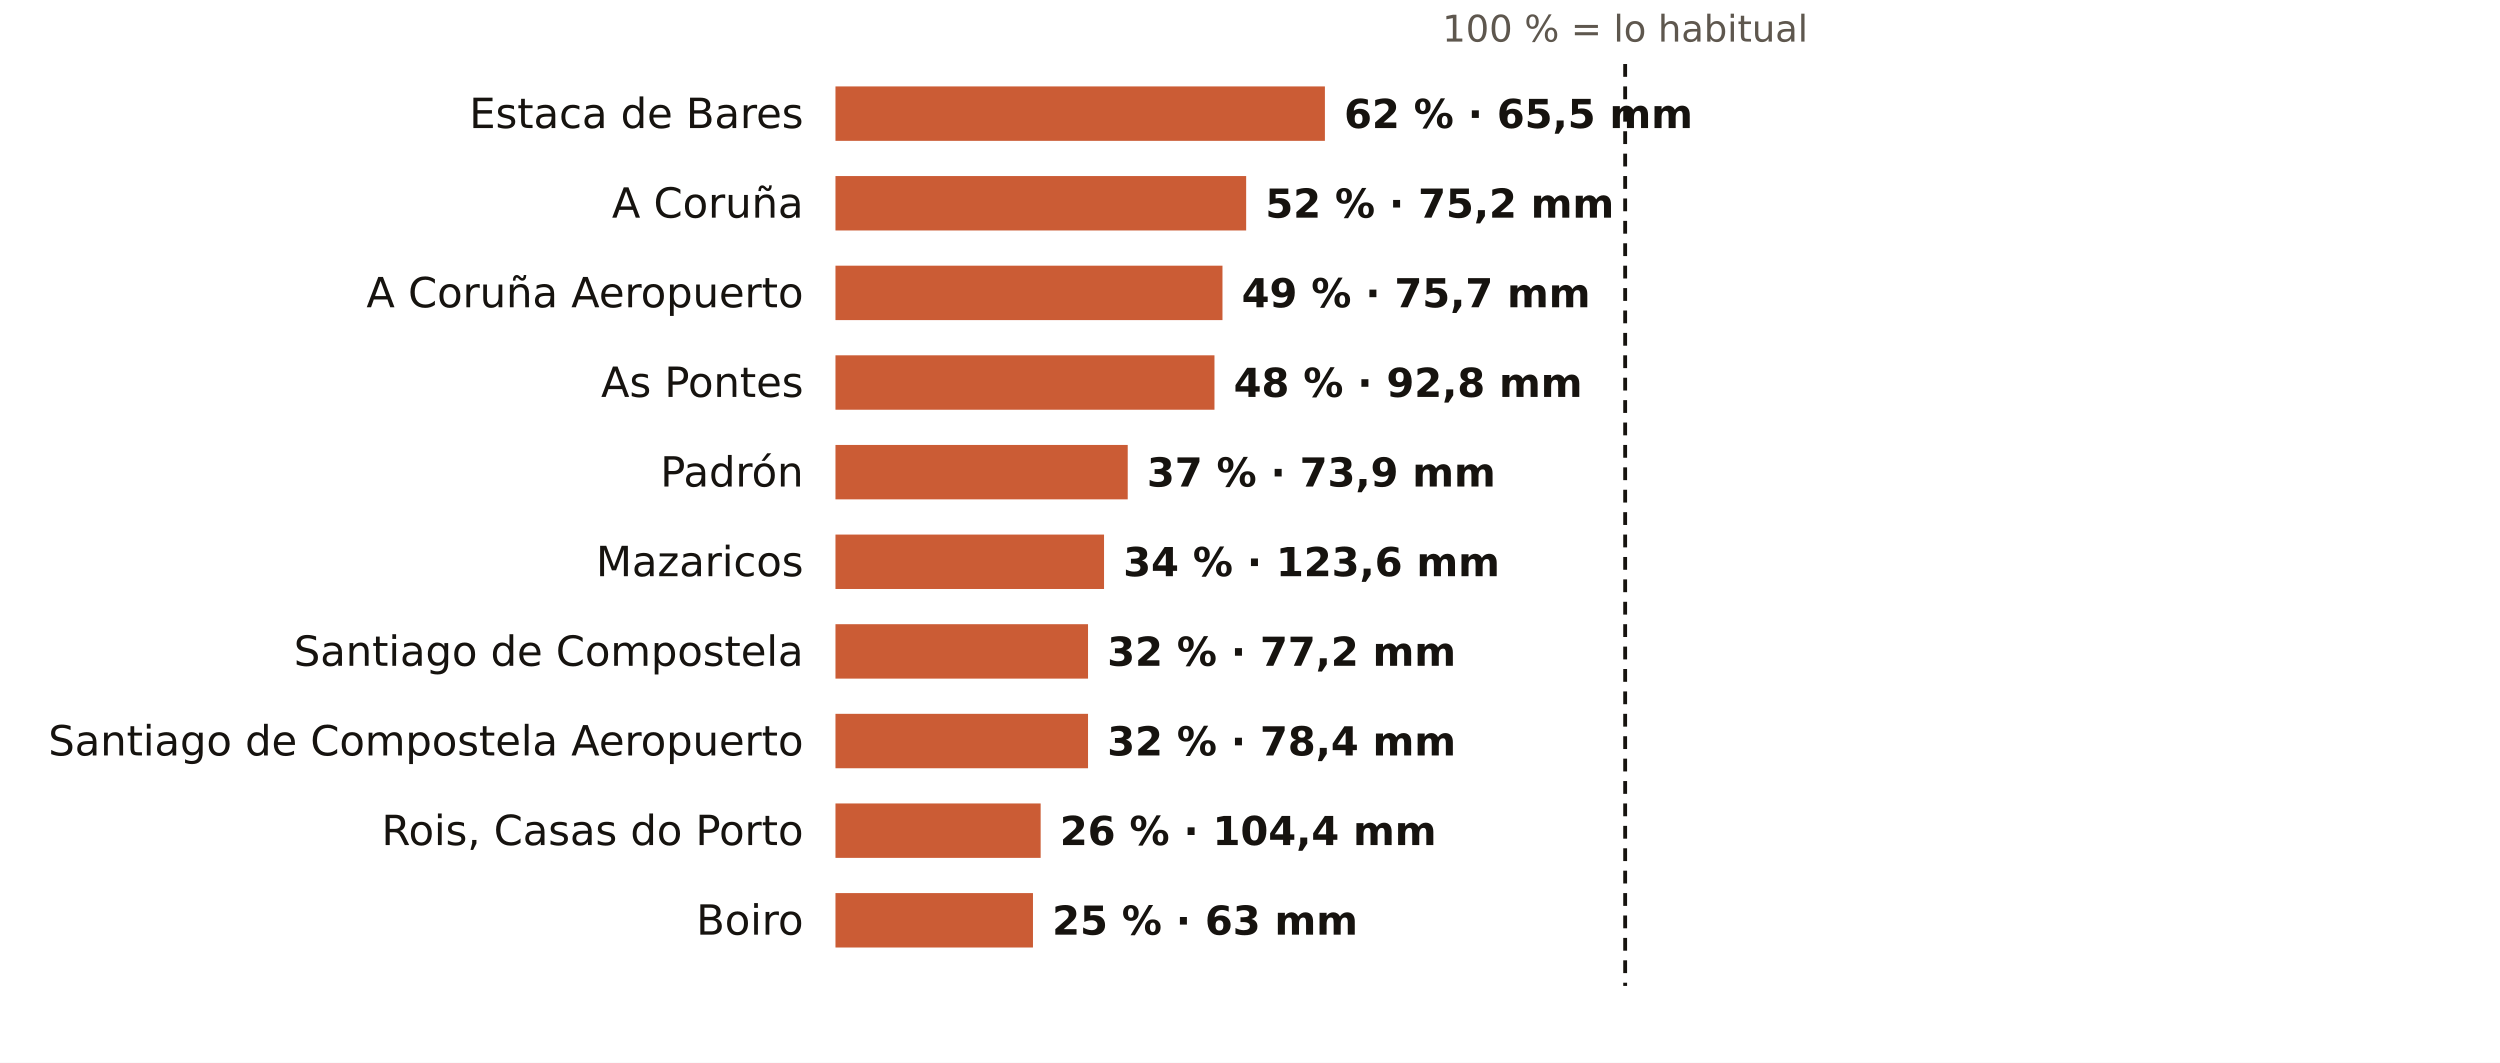
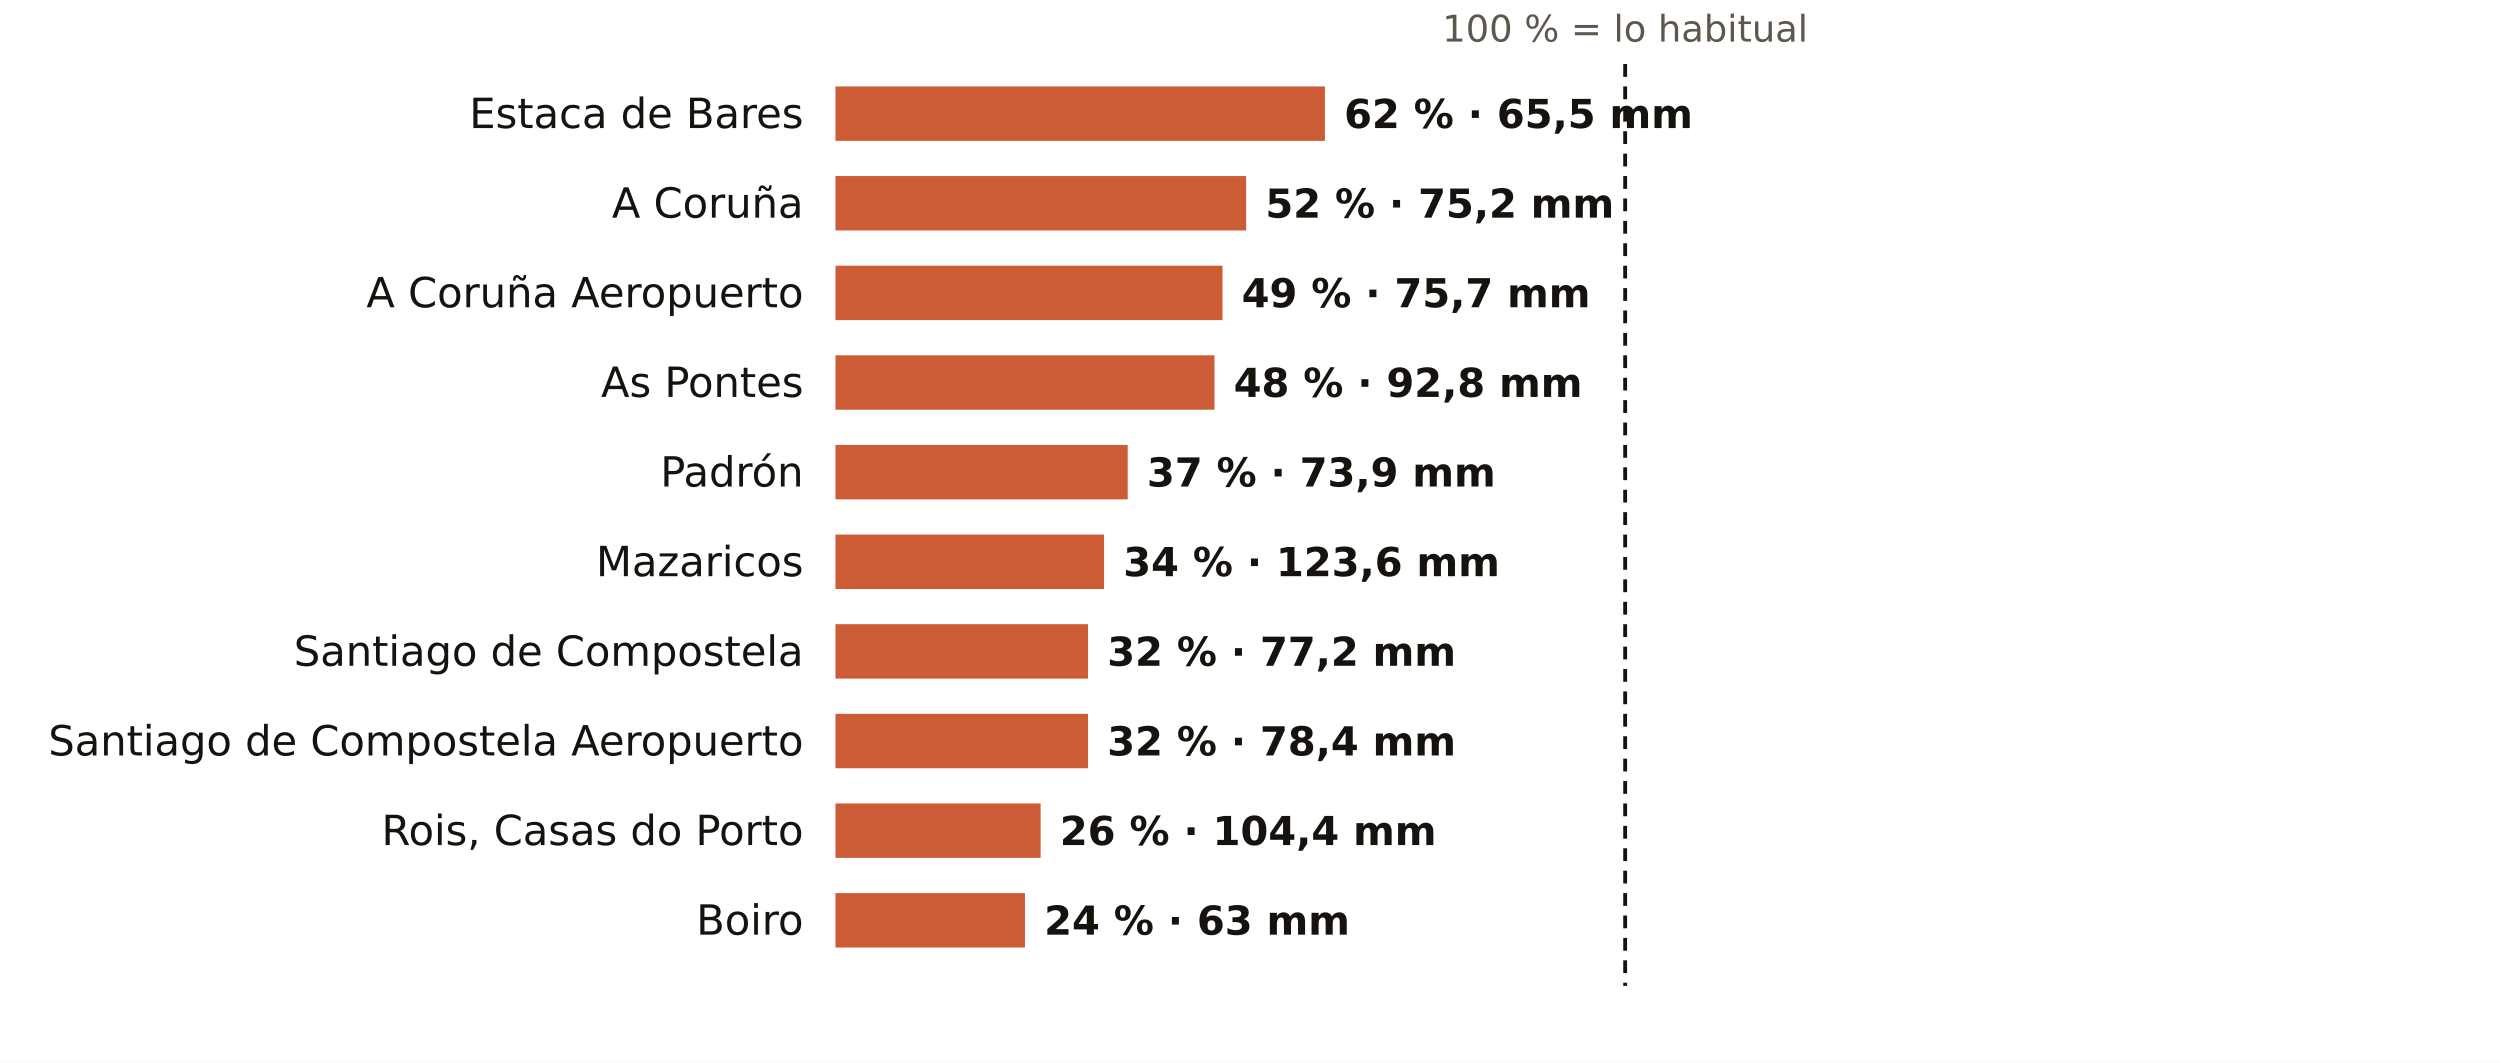
<svg xmlns="http://www.w3.org/2000/svg" viewBox="0 0 781 332" width="781" height="332" role="img" aria-label="El otoño en los pluviómetros de AEMET de A Coruña: % de lo habitual">
  <rect width="781" height="332" fill="#FFFFFF" />
  <text x="507.7" y="13.0" font-size="11.5" fill="#5E574E" text-anchor="middle" font-weight="400" font-family="Public Sans, DejaVu Sans, Arial, sans-serif">100 % = lo habitual</text>
  <text x="251.0" y="40.0" font-size="13" fill="#16130F" text-anchor="end" font-weight="500" font-family="Public Sans, DejaVu Sans, Arial, sans-serif">Estaca de Bares</text>
  <rect x="261" y="27" width="152.9" height="17" fill="#C4461A" opacity="0.88" />
  <text x="419.9" y="40.0" font-size="12.5" fill="#16130F" text-anchor="start" font-weight="600" font-family="Public Sans, DejaVu Sans, Arial, sans-serif">62 % · 65,5 mm</text>
  <text x="251.0" y="68.0" font-size="13" fill="#16130F" text-anchor="end" font-weight="500" font-family="Public Sans, DejaVu Sans, Arial, sans-serif">A Coruña</text>
  <rect x="261" y="55" width="128.3" height="17" fill="#C4461A" opacity="0.88" />
  <text x="395.3" y="68.0" font-size="12.5" fill="#16130F" text-anchor="start" font-weight="600" font-family="Public Sans, DejaVu Sans, Arial, sans-serif">52 % · 75,2 mm</text>
  <text x="251.0" y="96.0" font-size="13" fill="#16130F" text-anchor="end" font-weight="500" font-family="Public Sans, DejaVu Sans, Arial, sans-serif">A Coruña Aeropuerto</text>
  <rect x="261" y="83" width="120.9" height="17" fill="#C4461A" opacity="0.88" />
  <text x="387.9" y="96.0" font-size="12.5" fill="#16130F" text-anchor="start" font-weight="600" font-family="Public Sans, DejaVu Sans, Arial, sans-serif">49 % · 75,7 mm</text>
  <text x="251.0" y="124.0" font-size="13" fill="#16130F" text-anchor="end" font-weight="500" font-family="Public Sans, DejaVu Sans, Arial, sans-serif">As Pontes</text>
  <rect x="261" y="111" width="118.4" height="17" fill="#C4461A" opacity="0.88" />
  <text x="385.4" y="124.0" font-size="12.5" fill="#16130F" text-anchor="start" font-weight="600" font-family="Public Sans, DejaVu Sans, Arial, sans-serif">48 % · 92,8 mm</text>
  <text x="251.0" y="152.0" font-size="13" fill="#16130F" text-anchor="end" font-weight="500" font-family="Public Sans, DejaVu Sans, Arial, sans-serif">Padrón</text>
  <rect x="261" y="139" width="91.3" height="17" fill="#C4461A" opacity="0.88" />
  <text x="358.3" y="152.0" font-size="12.5" fill="#16130F" text-anchor="start" font-weight="600" font-family="Public Sans, DejaVu Sans, Arial, sans-serif">37 % · 73,9 mm</text>
  <text x="251.0" y="180.0" font-size="13" fill="#16130F" text-anchor="end" font-weight="500" font-family="Public Sans, DejaVu Sans, Arial, sans-serif">Mazaricos</text>
  <rect x="261" y="167" width="83.9" height="17" fill="#C4461A" opacity="0.88" />
  <text x="350.9" y="180.0" font-size="12.5" fill="#16130F" text-anchor="start" font-weight="600" font-family="Public Sans, DejaVu Sans, Arial, sans-serif">34 % · 123,6 mm</text>
  <text x="251.0" y="208.0" font-size="13" fill="#16130F" text-anchor="end" font-weight="500" font-family="Public Sans, DejaVu Sans, Arial, sans-serif">Santiago de Compostela</text>
  <rect x="261" y="195" width="78.9" height="17" fill="#C4461A" opacity="0.88" />
  <text x="345.9" y="208.0" font-size="12.5" fill="#16130F" text-anchor="start" font-weight="600" font-family="Public Sans, DejaVu Sans, Arial, sans-serif">32 % · 77,2 mm</text>
  <text x="251.0" y="236.0" font-size="13" fill="#16130F" text-anchor="end" font-weight="500" font-family="Public Sans, DejaVu Sans, Arial, sans-serif">Santiago de Compostela Aeropuerto</text>
  <rect x="261" y="223" width="78.9" height="17" fill="#C4461A" opacity="0.88" />
  <text x="345.9" y="236.0" font-size="12.5" fill="#16130F" text-anchor="start" font-weight="600" font-family="Public Sans, DejaVu Sans, Arial, sans-serif">32 % · 78,4 mm</text>
  <text x="251.0" y="264.0" font-size="13" fill="#16130F" text-anchor="end" font-weight="500" font-family="Public Sans, DejaVu Sans, Arial, sans-serif">Rois, Casas do Porto</text>
  <rect x="261" y="251" width="64.1" height="17" fill="#C4461A" opacity="0.88" />
  <text x="331.1" y="264.0" font-size="12.5" fill="#16130F" text-anchor="start" font-weight="600" font-family="Public Sans, DejaVu Sans, Arial, sans-serif">26 % · 104,4 mm</text>
  <text x="251.0" y="292.0" font-size="13" fill="#16130F" text-anchor="end" font-weight="500" font-family="Public Sans, DejaVu Sans, Arial, sans-serif">Boiro</text>
-   <rect x="261" y="279" width="61.7" height="17" fill="#C4461A" opacity="0.88" />
-   <text x="328.7" y="292.0" font-size="12.5" fill="#16130F" text-anchor="start" font-weight="600" font-family="Public Sans, DejaVu Sans, Arial, sans-serif">25 % · 63 mm</text>
+   <rect x="261" y="279" width="59.2" height="17" fill="#C4461A" opacity="0.88" />
+   <text x="326.2" y="292.0" font-size="12.5" fill="#16130F" text-anchor="start" font-weight="600" font-family="Public Sans, DejaVu Sans, Arial, sans-serif">24 % · 63 mm</text>
  <line x1="507.7" x2="507.7" y1="20" y2="308" stroke="#16130F" stroke-width="1.2" stroke-dasharray="4 3" />
</svg>
